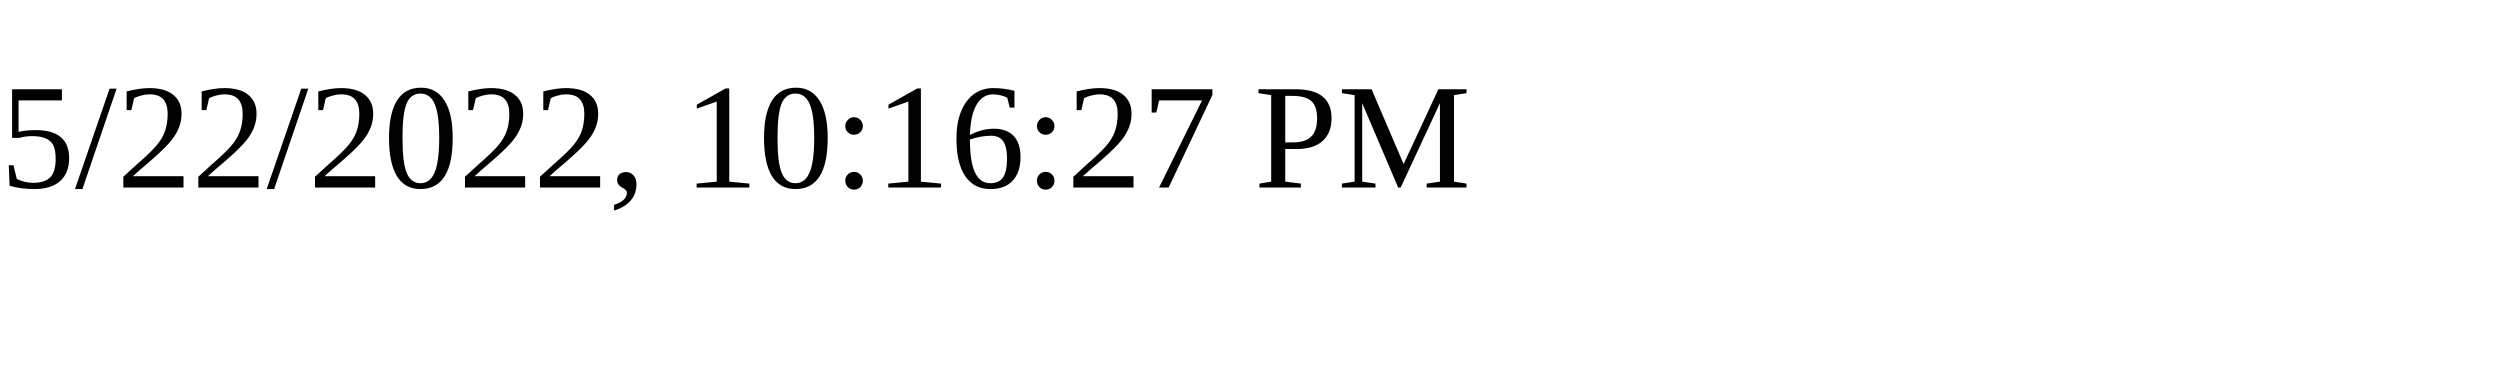
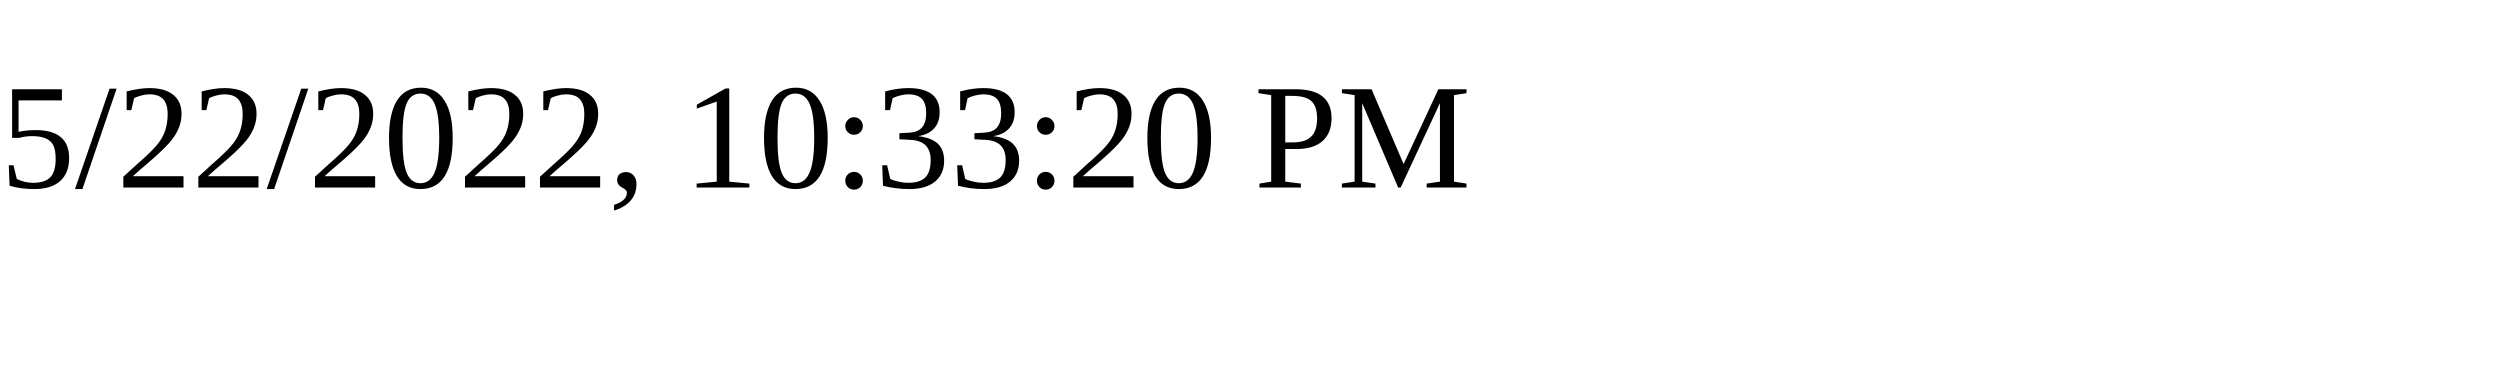
<svg xmlns="http://www.w3.org/2000/svg" height="30" width="200">
-   <text x="0" y="15">5/22/2022, 10:16:27 PM</text>
+   <text x="0" y="15">5/22/2022, 10:33:20 PM</text>
</svg>
